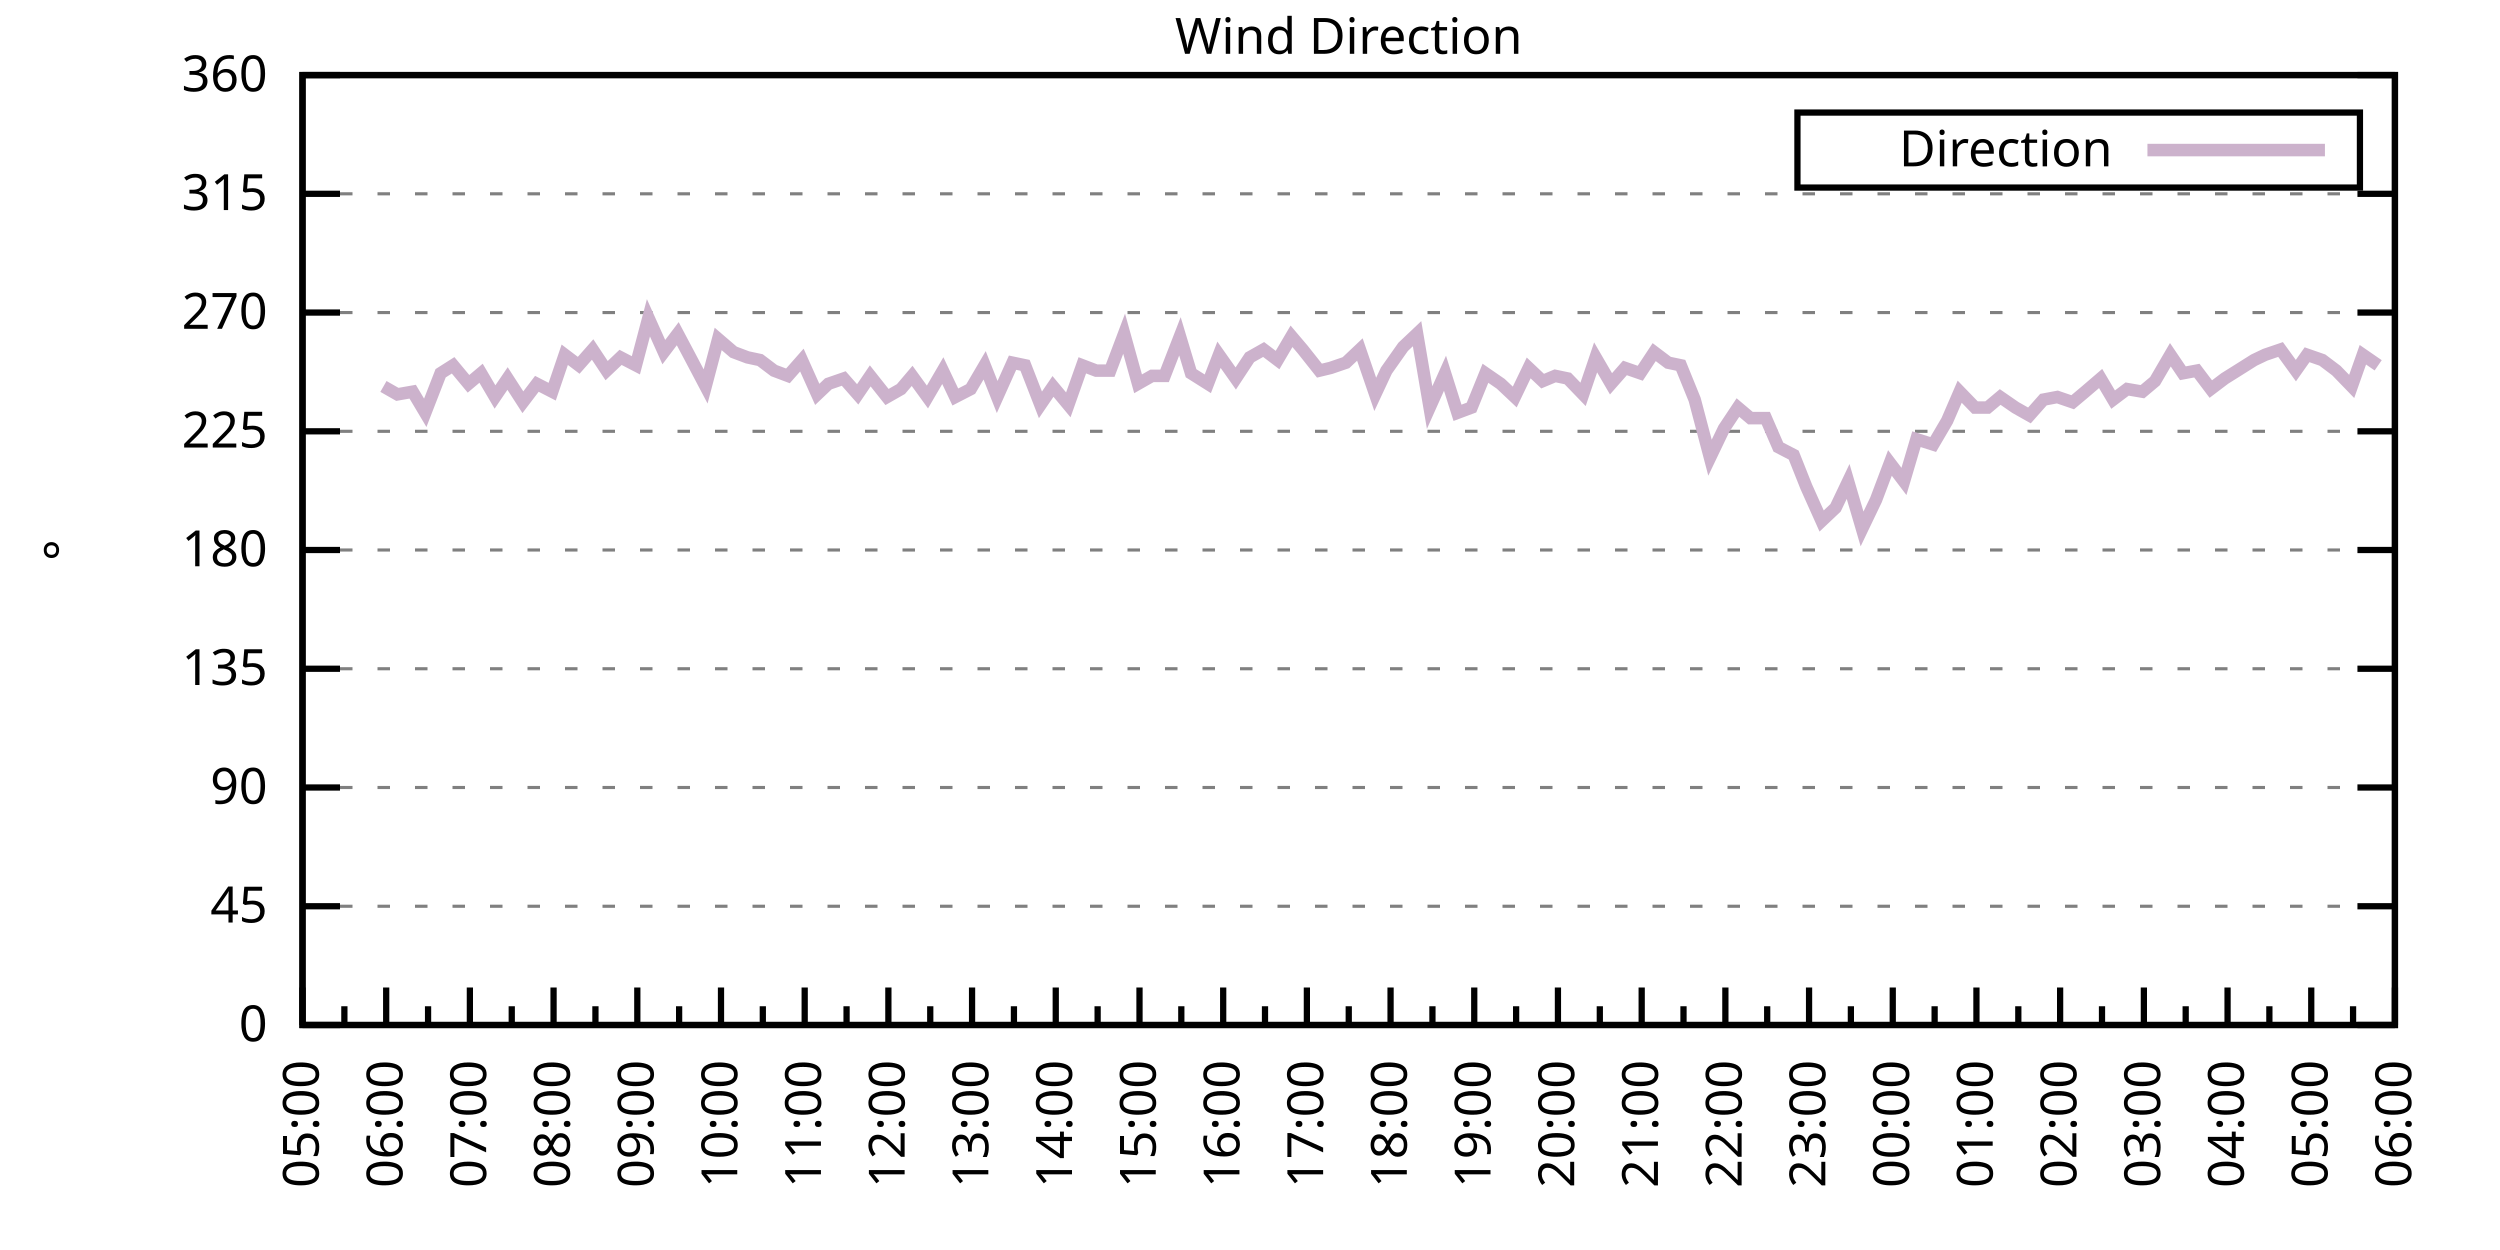
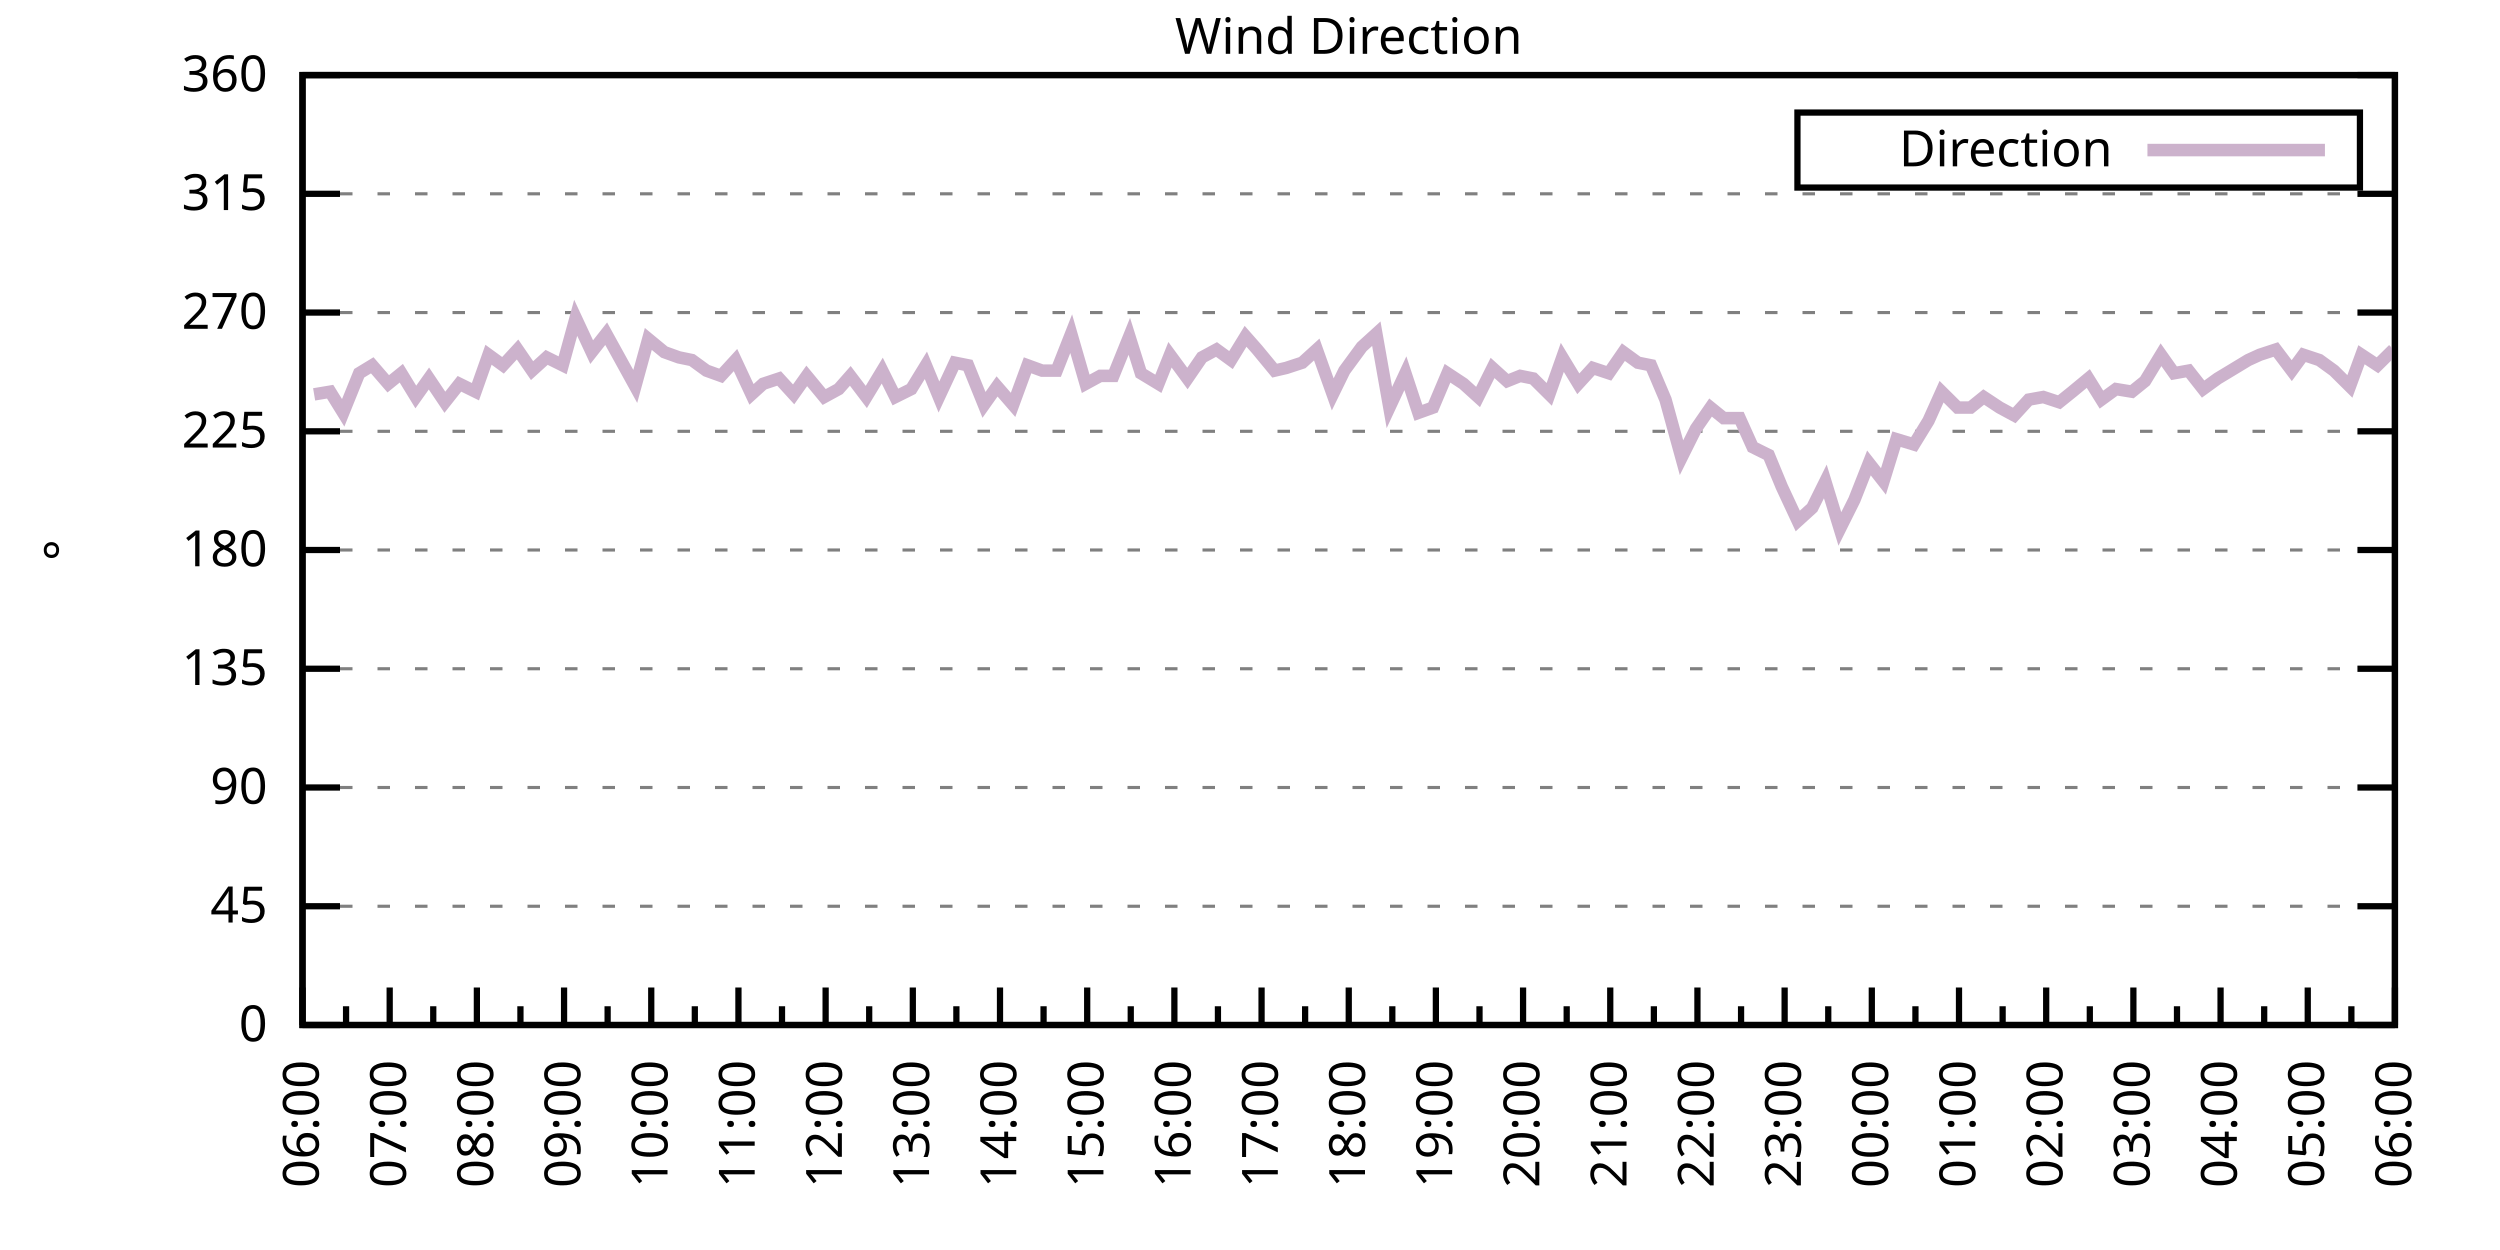
<svg xmlns="http://www.w3.org/2000/svg" xmlns:xlink="http://www.w3.org/1999/xlink" width="400" height="200" viewBox="0 0 400 200">
  <g id="gnuplot_canvas">
    <rect x="0" y="0" width="400" height="200" fill="none" />
    <defs>
      <circle id="gpDot" r="0.5" stroke-width="0.5" stroke="currentColor" />
      <path id="gpPt0" stroke-width="0.333" stroke="currentColor" d="M-1,0 h2 M0,-1 v2" />
      <path id="gpPt1" stroke-width="0.333" stroke="currentColor" d="M-1,-1 L1,1 M1,-1 L-1,1" />
      <path id="gpPt2" stroke-width="0.333" stroke="currentColor" d="M-1,0 L1,0 M0,-1 L0,1 M-1,-1 L1,1 M-1,1 L1,-1" />
      <rect id="gpPt3" stroke-width="0.333" stroke="currentColor" x="-1" y="-1" width="2" height="2" />
      <rect id="gpPt4" stroke-width="0.333" stroke="currentColor" fill="currentColor" x="-1" y="-1" width="2" height="2" />
      <circle id="gpPt5" stroke-width="0.333" stroke="currentColor" cx="0" cy="0" r="1" />
      <use xlink:href="#gpPt5" id="gpPt6" fill="currentColor" stroke="none" />
      <path id="gpPt7" stroke-width="0.333" stroke="currentColor" d="M0,-1.33 L-1.33,0.67 L1.33,0.67 z" />
      <use xlink:href="#gpPt7" id="gpPt8" fill="currentColor" stroke="none" />
      <use xlink:href="#gpPt7" id="gpPt9" stroke="currentColor" transform="rotate(180)" />
      <use xlink:href="#gpPt9" id="gpPt10" fill="currentColor" stroke="none" />
      <use xlink:href="#gpPt3" id="gpPt11" stroke="currentColor" transform="rotate(45)" />
      <use xlink:href="#gpPt11" id="gpPt12" fill="currentColor" stroke="none" />
      <path id="gpPt13" stroke-width="0.333" stroke="currentColor" d="M0,1.330 L1.265,0.411 L0.782,-1.067 L-0.782,-1.076 L-1.265,0.411 z" />
      <use xlink:href="#gpPt13" id="gpPt14" fill="currentColor" stroke="none" />
      <filter id="textbox" filterUnits="objectBoundingBox" x="0" y="0" height="1" width="1">
        <feFlood flood-color="white" flood-opacity="1" result="bgnd" />
        <feComposite in="SourceGraphic" in2="bgnd" operator="atop" />
      </filter>
      <filter id="greybox" filterUnits="objectBoundingBox" x="0" y="0" height="1" width="1">
        <feFlood flood-color="lightgrey" flood-opacity="1" result="grey" />
        <feComposite in="SourceGraphic" in2="grey" operator="atop" />
      </filter>
    </defs>
    <g fill="none" color="white" stroke="currentColor" stroke-width="1.00" stroke-linecap="butt" stroke-linejoin="miter">
</g>
    <g fill="none" color="black" stroke="currentColor" stroke-width="1.00" stroke-linecap="butt" stroke-linejoin="miter">
      <g stroke="none" shape-rendering="crispEdges">
        <polygon fill="rgb(255, 255, 255)" points="48.40,164.00 383.18,164.00 383.18,12.02 48.40,12.02 " />
      </g>
    </g>
    <g fill="none" color="black" stroke="currentColor" stroke-width="1.00" stroke-linecap="butt" stroke-linejoin="miter">
</g>
    <g fill="none" color="black" stroke="black" stroke-width="0.50" stroke-linecap="butt" stroke-linejoin="miter">
</g>
    <g fill="none" color="gray" stroke="currentColor" stroke-width="0.50" stroke-linecap="butt" stroke-linejoin="miter">
      <path stroke="gray" stroke-dasharray="2,4" class="gridline" d="M48.40,164.00 L383.19,164.00  " />
    </g>
    <g fill="none" color="gray" stroke="gray" stroke-width="1.00" stroke-linecap="butt" stroke-linejoin="miter">
</g>
    <g fill="none" color="black" stroke="currentColor" stroke-width="1.00" stroke-linecap="butt" stroke-linejoin="miter">
      <path stroke="black" d="M48.40,164.00 L54.40,164.00 M383.19,164.00 L377.19,164.00  " />
      <g transform="translate(42.80,166.60)" stroke="none" fill="black" font-family="Sans" font-size="8.00" text-anchor="end">
        <text>
          <tspan font-family="Sans"> 0</tspan>
        </text>
      </g>
    </g>
    <g fill="none" color="black" stroke="currentColor" stroke-width="1.00" stroke-linecap="butt" stroke-linejoin="miter">
</g>
    <g fill="none" color="black" stroke="black" stroke-width="0.50" stroke-linecap="butt" stroke-linejoin="miter">
</g>
    <g fill="none" color="gray" stroke="currentColor" stroke-width="0.50" stroke-linecap="butt" stroke-linejoin="miter">
      <path stroke="gray" stroke-dasharray="2,4" class="gridline" d="M48.40,145.00 L383.19,145.00  " />
    </g>
    <g fill="none" color="gray" stroke="gray" stroke-width="1.00" stroke-linecap="butt" stroke-linejoin="miter">
</g>
    <g fill="none" color="black" stroke="currentColor" stroke-width="1.00" stroke-linecap="butt" stroke-linejoin="miter">
      <path stroke="black" d="M48.40,145.00 L54.40,145.00 M383.19,145.00 L377.19,145.00  " />
      <g transform="translate(42.80,147.60)" stroke="none" fill="black" font-family="Sans" font-size="8.00" text-anchor="end">
        <text>
          <tspan font-family="Sans"> 45</tspan>
        </text>
      </g>
    </g>
    <g fill="none" color="black" stroke="currentColor" stroke-width="1.00" stroke-linecap="butt" stroke-linejoin="miter">
</g>
    <g fill="none" color="black" stroke="black" stroke-width="0.50" stroke-linecap="butt" stroke-linejoin="miter">
</g>
    <g fill="none" color="gray" stroke="currentColor" stroke-width="0.50" stroke-linecap="butt" stroke-linejoin="miter">
      <path stroke="gray" stroke-dasharray="2,4" class="gridline" d="M48.40,126.00 L383.19,126.00  " />
    </g>
    <g fill="none" color="gray" stroke="gray" stroke-width="1.00" stroke-linecap="butt" stroke-linejoin="miter">
</g>
    <g fill="none" color="black" stroke="currentColor" stroke-width="1.00" stroke-linecap="butt" stroke-linejoin="miter">
      <path stroke="black" d="M48.40,126.00 L54.40,126.00 M383.19,126.00 L377.19,126.00  " />
      <g transform="translate(42.80,128.60)" stroke="none" fill="black" font-family="Sans" font-size="8.00" text-anchor="end">
        <text>
          <tspan font-family="Sans"> 90</tspan>
        </text>
      </g>
    </g>
    <g fill="none" color="black" stroke="currentColor" stroke-width="1.00" stroke-linecap="butt" stroke-linejoin="miter">
</g>
    <g fill="none" color="black" stroke="black" stroke-width="0.50" stroke-linecap="butt" stroke-linejoin="miter">
</g>
    <g fill="none" color="gray" stroke="currentColor" stroke-width="0.50" stroke-linecap="butt" stroke-linejoin="miter">
      <path stroke="gray" stroke-dasharray="2,4" class="gridline" d="M48.40,107.00 L383.19,107.00  " />
    </g>
    <g fill="none" color="gray" stroke="gray" stroke-width="1.00" stroke-linecap="butt" stroke-linejoin="miter">
</g>
    <g fill="none" color="black" stroke="currentColor" stroke-width="1.00" stroke-linecap="butt" stroke-linejoin="miter">
      <path stroke="black" d="M48.40,107.00 L54.40,107.00 M383.19,107.00 L377.19,107.00  " />
      <g transform="translate(42.80,109.60)" stroke="none" fill="black" font-family="Sans" font-size="8.00" text-anchor="end">
        <text>
          <tspan font-family="Sans"> 135</tspan>
        </text>
      </g>
    </g>
    <g fill="none" color="black" stroke="currentColor" stroke-width="1.00" stroke-linecap="butt" stroke-linejoin="miter">
</g>
    <g fill="none" color="black" stroke="black" stroke-width="0.50" stroke-linecap="butt" stroke-linejoin="miter">
</g>
    <g fill="none" color="gray" stroke="currentColor" stroke-width="0.50" stroke-linecap="butt" stroke-linejoin="miter">
      <path stroke="gray" stroke-dasharray="2,4" class="gridline" d="M48.40,88.00 L383.19,88.00  " />
    </g>
    <g fill="none" color="gray" stroke="gray" stroke-width="1.00" stroke-linecap="butt" stroke-linejoin="miter">
</g>
    <g fill="none" color="black" stroke="currentColor" stroke-width="1.00" stroke-linecap="butt" stroke-linejoin="miter">
      <path stroke="black" d="M48.40,88.00 L54.40,88.00 M383.19,88.00 L377.19,88.00  " />
      <g transform="translate(42.80,90.60)" stroke="none" fill="black" font-family="Sans" font-size="8.00" text-anchor="end">
        <text>
          <tspan font-family="Sans"> 180</tspan>
        </text>
      </g>
    </g>
    <g fill="none" color="black" stroke="currentColor" stroke-width="1.00" stroke-linecap="butt" stroke-linejoin="miter">
</g>
    <g fill="none" color="black" stroke="black" stroke-width="0.50" stroke-linecap="butt" stroke-linejoin="miter">
</g>
    <g fill="none" color="gray" stroke="currentColor" stroke-width="0.50" stroke-linecap="butt" stroke-linejoin="miter">
      <path stroke="gray" stroke-dasharray="2,4" class="gridline" d="M48.40,69.01 L383.19,69.01  " />
    </g>
    <g fill="none" color="gray" stroke="gray" stroke-width="1.00" stroke-linecap="butt" stroke-linejoin="miter">
</g>
    <g fill="none" color="black" stroke="currentColor" stroke-width="1.00" stroke-linecap="butt" stroke-linejoin="miter">
      <path stroke="black" d="M48.40,69.01 L54.40,69.01 M383.19,69.01 L377.19,69.01  " />
      <g transform="translate(42.80,71.61)" stroke="none" fill="black" font-family="Sans" font-size="8.00" text-anchor="end">
        <text>
          <tspan font-family="Sans"> 225</tspan>
        </text>
      </g>
    </g>
    <g fill="none" color="black" stroke="currentColor" stroke-width="1.00" stroke-linecap="butt" stroke-linejoin="miter">
</g>
    <g fill="none" color="black" stroke="black" stroke-width="0.50" stroke-linecap="butt" stroke-linejoin="miter">
</g>
    <g fill="none" color="gray" stroke="currentColor" stroke-width="0.50" stroke-linecap="butt" stroke-linejoin="miter">
      <path stroke="gray" stroke-dasharray="2,4" class="gridline" d="M48.40,50.01 L383.19,50.01  " />
    </g>
    <g fill="none" color="gray" stroke="gray" stroke-width="1.00" stroke-linecap="butt" stroke-linejoin="miter">
</g>
    <g fill="none" color="black" stroke="currentColor" stroke-width="1.00" stroke-linecap="butt" stroke-linejoin="miter">
      <path stroke="black" d="M48.40,50.01 L54.40,50.01 M383.19,50.01 L377.19,50.01  " />
      <g transform="translate(42.80,52.61)" stroke="none" fill="black" font-family="Sans" font-size="8.00" text-anchor="end">
        <text>
          <tspan font-family="Sans"> 270</tspan>
        </text>
      </g>
    </g>
    <g fill="none" color="black" stroke="currentColor" stroke-width="1.00" stroke-linecap="butt" stroke-linejoin="miter">
</g>
    <g fill="none" color="black" stroke="black" stroke-width="0.50" stroke-linecap="butt" stroke-linejoin="miter">
</g>
    <g fill="none" color="gray" stroke="currentColor" stroke-width="0.50" stroke-linecap="butt" stroke-linejoin="miter">
      <path stroke="gray" stroke-dasharray="2,4" class="gridline" d="M48.40,31.01 L383.19,31.01  " />
    </g>
    <g fill="none" color="gray" stroke="gray" stroke-width="1.00" stroke-linecap="butt" stroke-linejoin="miter">
</g>
    <g fill="none" color="black" stroke="currentColor" stroke-width="1.00" stroke-linecap="butt" stroke-linejoin="miter">
      <path stroke="black" d="M48.40,31.01 L54.40,31.01 M383.19,31.01 L377.19,31.01  " />
      <g transform="translate(42.80,33.61)" stroke="none" fill="black" font-family="Sans" font-size="8.00" text-anchor="end">
        <text>
          <tspan font-family="Sans"> 315</tspan>
        </text>
      </g>
    </g>
    <g fill="none" color="black" stroke="currentColor" stroke-width="1.00" stroke-linecap="butt" stroke-linejoin="miter">
</g>
    <g fill="none" color="black" stroke="black" stroke-width="0.50" stroke-linecap="butt" stroke-linejoin="miter">
</g>
    <g fill="none" color="gray" stroke="currentColor" stroke-width="0.50" stroke-linecap="butt" stroke-linejoin="miter">
      <path stroke="gray" stroke-dasharray="2,4" class="gridline" d="M48.40,12.01 L383.19,12.01  " />
    </g>
    <g fill="none" color="gray" stroke="gray" stroke-width="1.00" stroke-linecap="butt" stroke-linejoin="miter">
</g>
    <g fill="none" color="black" stroke="currentColor" stroke-width="1.00" stroke-linecap="butt" stroke-linejoin="miter">
      <path stroke="black" d="M48.40,12.01 L54.40,12.01 M383.19,12.01 L377.19,12.01  " />
      <g transform="translate(42.80,14.61)" stroke="none" fill="black" font-family="Sans" font-size="8.00" text-anchor="end">
        <text>
          <tspan font-family="Sans"> 360</tspan>
        </text>
      </g>
    </g>
    <g fill="none" color="black" stroke="currentColor" stroke-width="1.00" stroke-linecap="butt" stroke-linejoin="miter">
      <path stroke="black" d="M48.40,164.00 L48.40,158.00  " />
      <g transform="translate(51.00,169.60) rotate(270)" stroke="none" fill="black" font-family="Sans" font-size="8.00" text-anchor="end">
        <text>
+           <tspan font-family="Sans">06:00</tspan>
+         </text>
+       </g>
+     </g>
+     <g fill="none" color="black" stroke="currentColor" stroke-width="1.00" stroke-linecap="butt" stroke-linejoin="miter">
+       <path stroke="black" d="M55.37,164.00 L55.37,161.00 M62.35,164.00 L62.35,158.00  " />
+       <g transform="translate(64.95,169.60) rotate(270)" stroke="none" fill="black" font-family="Sans" font-size="8.00" text-anchor="end">
+         <text>
+           <tspan font-family="Sans">07:00</tspan>
+         </text>
+       </g>
+     </g>
+     <g fill="none" color="black" stroke="currentColor" stroke-width="1.00" stroke-linecap="butt" stroke-linejoin="miter">
+       <path stroke="black" d="M69.32,164.00 L69.32,161.00 M76.30,164.00 L76.30,158.00  " />
+       <g transform="translate(78.90,169.60) rotate(270)" stroke="none" fill="black" font-family="Sans" font-size="8.00" text-anchor="end">
+         <text>
+           <tspan font-family="Sans">08:00</tspan>
+         </text>
+       </g>
+     </g>
+     <g fill="none" color="black" stroke="currentColor" stroke-width="1.00" stroke-linecap="butt" stroke-linejoin="miter">
+       <path stroke="black" d="M83.27,164.00 L83.27,161.00 M90.25,164.00 L90.25,158.00  " />
+       <g transform="translate(92.85,169.60) rotate(270)" stroke="none" fill="black" font-family="Sans" font-size="8.00" text-anchor="end">
+         <text>
+           <tspan font-family="Sans">09:00</tspan>
+         </text>
+       </g>
+     </g>
+     <g fill="none" color="black" stroke="currentColor" stroke-width="1.00" stroke-linecap="butt" stroke-linejoin="miter">
+       <path stroke="black" d="M97.22,164.00 L97.22,161.00 M104.20,164.00 L104.20,158.00  " />
+       <g transform="translate(106.80,169.60) rotate(270)" stroke="none" fill="black" font-family="Sans" font-size="8.00" text-anchor="end">
+         <text>
+           <tspan font-family="Sans">10:00</tspan>
+         </text>
+       </g>
+     </g>
+     <g fill="none" color="black" stroke="currentColor" stroke-width="1.00" stroke-linecap="butt" stroke-linejoin="miter">
+       <path stroke="black" d="M111.17,164.00 L111.17,161.00 M118.15,164.00 L118.15,158.00  " />
+       <g transform="translate(120.75,169.60) rotate(270)" stroke="none" fill="black" font-family="Sans" font-size="8.00" text-anchor="end">
+         <text>
+           <tspan font-family="Sans">11:00</tspan>
+         </text>
+       </g>
+     </g>
+     <g fill="none" color="black" stroke="currentColor" stroke-width="1.00" stroke-linecap="butt" stroke-linejoin="miter">
+       <path stroke="black" d="M125.12,164.00 L125.12,161.00 M132.10,164.00 L132.10,158.00  " />
+       <g transform="translate(134.70,169.60) rotate(270)" stroke="none" fill="black" font-family="Sans" font-size="8.00" text-anchor="end">
+         <text>
+           <tspan font-family="Sans">12:00</tspan>
+         </text>
+       </g>
+     </g>
+     <g fill="none" color="black" stroke="currentColor" stroke-width="1.00" stroke-linecap="butt" stroke-linejoin="miter">
+       <path stroke="black" d="M139.07,164.00 L139.07,161.00 M146.05,164.00 L146.05,158.00  " />
+       <g transform="translate(148.65,169.60) rotate(270)" stroke="none" fill="black" font-family="Sans" font-size="8.00" text-anchor="end">
+         <text>
+           <tspan font-family="Sans">13:00</tspan>
+         </text>
+       </g>
+     </g>
+     <g fill="none" color="black" stroke="currentColor" stroke-width="1.00" stroke-linecap="butt" stroke-linejoin="miter">
+       <path stroke="black" d="M153.02,164.00 L153.02,161.00 M160.00,164.00 L160.00,158.00  " />
+       <g transform="translate(162.60,169.60) rotate(270)" stroke="none" fill="black" font-family="Sans" font-size="8.00" text-anchor="end">
+         <text>
+           <tspan font-family="Sans">14:00</tspan>
+         </text>
+       </g>
+     </g>
+     <g fill="none" color="black" stroke="currentColor" stroke-width="1.00" stroke-linecap="butt" stroke-linejoin="miter">
+       <path stroke="black" d="M166.97,164.00 L166.97,161.00 M173.95,164.00 L173.95,158.00  " />
+       <g transform="translate(176.55,169.60) rotate(270)" stroke="none" fill="black" font-family="Sans" font-size="8.00" text-anchor="end">
+         <text>
+           <tspan font-family="Sans">15:00</tspan>
+         </text>
+       </g>
+     </g>
+     <g fill="none" color="black" stroke="currentColor" stroke-width="1.00" stroke-linecap="butt" stroke-linejoin="miter">
+       <path stroke="black" d="M180.92,164.00 L180.92,161.00 M187.90,164.00 L187.90,158.00  " />
+       <g transform="translate(190.50,169.60) rotate(270)" stroke="none" fill="black" font-family="Sans" font-size="8.00" text-anchor="end">
+         <text>
+           <tspan font-family="Sans">16:00</tspan>
+         </text>
+       </g>
+     </g>
+     <g fill="none" color="black" stroke="currentColor" stroke-width="1.00" stroke-linecap="butt" stroke-linejoin="miter">
+       <path stroke="black" d="M194.87,164.00 L194.87,161.00 M201.85,164.00 L201.85,158.00  " />
+       <g transform="translate(204.45,169.60) rotate(270)" stroke="none" fill="black" font-family="Sans" font-size="8.00" text-anchor="end">
+         <text>
+           <tspan font-family="Sans">17:00</tspan>
+         </text>
+       </g>
+     </g>
+     <g fill="none" color="black" stroke="currentColor" stroke-width="1.00" stroke-linecap="butt" stroke-linejoin="miter">
+       <path stroke="black" d="M208.82,164.00 L208.82,161.00 M215.80,164.00 L215.80,158.00  " />
+       <g transform="translate(218.40,169.60) rotate(270)" stroke="none" fill="black" font-family="Sans" font-size="8.00" text-anchor="end">
+         <text>
+           <tspan font-family="Sans">18:00</tspan>
+         </text>
+       </g>
+     </g>
+     <g fill="none" color="black" stroke="currentColor" stroke-width="1.00" stroke-linecap="butt" stroke-linejoin="miter">
+       <path stroke="black" d="M222.77,164.00 L222.77,161.00 M229.74,164.00 L229.74,158.00  " />
+       <g transform="translate(232.34,169.60) rotate(270)" stroke="none" fill="black" font-family="Sans" font-size="8.00" text-anchor="end">
+         <text>
+           <tspan font-family="Sans">19:00</tspan>
+         </text>
+       </g>
+     </g>
+     <g fill="none" color="black" stroke="currentColor" stroke-width="1.00" stroke-linecap="butt" stroke-linejoin="miter">
+       <path stroke="black" d="M236.72,164.00 L236.72,161.00 M243.69,164.00 L243.69,158.00  " />
+       <g transform="translate(246.29,169.60) rotate(270)" stroke="none" fill="black" font-family="Sans" font-size="8.00" text-anchor="end">
+         <text>
+           <tspan font-family="Sans">20:00</tspan>
+         </text>
+       </g>
+     </g>
+     <g fill="none" color="black" stroke="currentColor" stroke-width="1.00" stroke-linecap="butt" stroke-linejoin="miter">
+       <path stroke="black" d="M250.67,164.00 L250.67,161.00 M257.64,164.00 L257.64,158.00  " />
+       <g transform="translate(260.24,169.60) rotate(270)" stroke="none" fill="black" font-family="Sans" font-size="8.00" text-anchor="end">
+         <text>
+           <tspan font-family="Sans">21:00</tspan>
+         </text>
+       </g>
+     </g>
+     <g fill="none" color="black" stroke="currentColor" stroke-width="1.00" stroke-linecap="butt" stroke-linejoin="miter">
+       <path stroke="black" d="M264.62,164.00 L264.62,161.00 M271.59,164.00 L271.59,158.00  " />
+       <g transform="translate(274.19,169.60) rotate(270)" stroke="none" fill="black" font-family="Sans" font-size="8.00" text-anchor="end">
+         <text>
+           <tspan font-family="Sans">22:00</tspan>
+         </text>
+       </g>
+     </g>
+     <g fill="none" color="black" stroke="currentColor" stroke-width="1.00" stroke-linecap="butt" stroke-linejoin="miter">
+       <path stroke="black" d="M278.57,164.00 L278.57,161.00 M285.54,164.00 L285.54,158.00  " />
+       <g transform="translate(288.14,169.60) rotate(270)" stroke="none" fill="black" font-family="Sans" font-size="8.00" text-anchor="end">
+         <text>
+           <tspan font-family="Sans">23:00</tspan>
+         </text>
+       </g>
+     </g>
+     <g fill="none" color="black" stroke="currentColor" stroke-width="1.00" stroke-linecap="butt" stroke-linejoin="miter">
+       <path stroke="black" d="M292.52,164.00 L292.52,161.00 M299.49,164.00 L299.49,158.00  " />
+       <g transform="translate(302.09,169.60) rotate(270)" stroke="none" fill="black" font-family="Sans" font-size="8.00" text-anchor="end">
+         <text>
+           <tspan font-family="Sans">00:00</tspan>
+         </text>
+       </g>
+     </g>
+     <g fill="none" color="black" stroke="currentColor" stroke-width="1.00" stroke-linecap="butt" stroke-linejoin="miter">
+       <path stroke="black" d="M306.47,164.00 L306.47,161.00 M313.44,164.00 L313.44,158.00  " />
+       <g transform="translate(316.04,169.60) rotate(270)" stroke="none" fill="black" font-family="Sans" font-size="8.00" text-anchor="end">
+         <text>
+           <tspan font-family="Sans">01:00</tspan>
+         </text>
+       </g>
+     </g>
+     <g fill="none" color="black" stroke="currentColor" stroke-width="1.00" stroke-linecap="butt" stroke-linejoin="miter">
+       <path stroke="black" d="M320.42,164.00 L320.42,161.00 M327.39,164.00 L327.39,158.00  " />
+       <g transform="translate(329.99,169.60) rotate(270)" stroke="none" fill="black" font-family="Sans" font-size="8.00" text-anchor="end">
+         <text>
+           <tspan font-family="Sans">02:00</tspan>
+         </text>
+       </g>
+     </g>
+     <g fill="none" color="black" stroke="currentColor" stroke-width="1.00" stroke-linecap="butt" stroke-linejoin="miter">
+       <path stroke="black" d="M334.37,164.00 L334.37,161.00 M341.34,164.00 L341.34,158.00  " />
+       <g transform="translate(343.94,169.60) rotate(270)" stroke="none" fill="black" font-family="Sans" font-size="8.00" text-anchor="end">
+         <text>
+           <tspan font-family="Sans">03:00</tspan>
+         </text>
+       </g>
+     </g>
+     <g fill="none" color="black" stroke="currentColor" stroke-width="1.00" stroke-linecap="butt" stroke-linejoin="miter">
+       <path stroke="black" d="M348.32,164.00 L348.32,161.00 M355.29,164.00 L355.29,158.00  " />
+       <g transform="translate(357.89,169.60) rotate(270)" stroke="none" fill="black" font-family="Sans" font-size="8.00" text-anchor="end">
+         <text>
+           <tspan font-family="Sans">04:00</tspan>
+         </text>
+       </g>
+     </g>
+     <g fill="none" color="black" stroke="currentColor" stroke-width="1.00" stroke-linecap="butt" stroke-linejoin="miter">
+       <path stroke="black" d="M362.27,164.00 L362.27,161.00 M369.24,164.00 L369.24,158.00  " />
+       <g transform="translate(371.84,169.60) rotate(270)" stroke="none" fill="black" font-family="Sans" font-size="8.00" text-anchor="end">
+         <text>
          <tspan font-family="Sans">05:00</tspan>
        </text>
      </g>
    </g>
    <g fill="none" color="black" stroke="currentColor" stroke-width="1.00" stroke-linecap="butt" stroke-linejoin="miter">
-       <path stroke="black" d="M55.10,164.00 L55.10,161.00 M61.79,164.00 L61.79,158.00  " />
-       <g transform="translate(64.39,169.60) rotate(270)" stroke="none" fill="black" font-family="Sans" font-size="8.00" text-anchor="end">
-         <text>
-           <tspan font-family="Sans">06:00</tspan>
-         </text>
-       </g>
-     </g>
-     <g fill="none" color="black" stroke="currentColor" stroke-width="1.00" stroke-linecap="butt" stroke-linejoin="miter">
-       <path stroke="black" d="M68.49,164.00 L68.49,161.00 M75.18,164.00 L75.18,158.00  " />
-       <g transform="translate(77.78,169.60) rotate(270)" stroke="none" fill="black" font-family="Sans" font-size="8.00" text-anchor="end">
-         <text>
-           <tspan font-family="Sans">07:00</tspan>
-         </text>
-       </g>
-     </g>
-     <g fill="none" color="black" stroke="currentColor" stroke-width="1.00" stroke-linecap="butt" stroke-linejoin="miter">
-       <path stroke="black" d="M81.88,164.00 L81.88,161.00 M88.57,164.00 L88.57,158.00  " />
-       <g transform="translate(91.17,169.60) rotate(270)" stroke="none" fill="black" font-family="Sans" font-size="8.00" text-anchor="end">
-         <text>
-           <tspan font-family="Sans">08:00</tspan>
-         </text>
-       </g>
-     </g>
-     <g fill="none" color="black" stroke="currentColor" stroke-width="1.00" stroke-linecap="butt" stroke-linejoin="miter">
-       <path stroke="black" d="M95.27,164.00 L95.27,161.00 M101.97,164.00 L101.97,158.00  " />
-       <g transform="translate(104.57,169.60) rotate(270)" stroke="none" fill="black" font-family="Sans" font-size="8.00" text-anchor="end">
-         <text>
-           <tspan font-family="Sans">09:00</tspan>
-         </text>
-       </g>
-     </g>
-     <g fill="none" color="black" stroke="currentColor" stroke-width="1.00" stroke-linecap="butt" stroke-linejoin="miter">
-       <path stroke="black" d="M108.66,164.00 L108.66,161.00 M115.36,164.00 L115.36,158.00  " />
-       <g transform="translate(117.96,169.60) rotate(270)" stroke="none" fill="black" font-family="Sans" font-size="8.00" text-anchor="end">
-         <text>
-           <tspan font-family="Sans">10:00</tspan>
-         </text>
-       </g>
-     </g>
-     <g fill="none" color="black" stroke="currentColor" stroke-width="1.00" stroke-linecap="butt" stroke-linejoin="miter">
-       <path stroke="black" d="M122.05,164.00 L122.05,161.00 M128.75,164.00 L128.75,158.00  " />
-       <g transform="translate(131.35,169.60) rotate(270)" stroke="none" fill="black" font-family="Sans" font-size="8.00" text-anchor="end">
-         <text>
-           <tspan font-family="Sans">11:00</tspan>
-         </text>
-       </g>
-     </g>
-     <g fill="none" color="black" stroke="currentColor" stroke-width="1.00" stroke-linecap="butt" stroke-linejoin="miter">
-       <path stroke="black" d="M135.45,164.00 L135.45,161.00 M142.14,164.00 L142.14,158.00  " />
-       <g transform="translate(144.74,169.60) rotate(270)" stroke="none" fill="black" font-family="Sans" font-size="8.00" text-anchor="end">
-         <text>
-           <tspan font-family="Sans">12:00</tspan>
-         </text>
-       </g>
-     </g>
-     <g fill="none" color="black" stroke="currentColor" stroke-width="1.00" stroke-linecap="butt" stroke-linejoin="miter">
-       <path stroke="black" d="M148.84,164.00 L148.84,161.00 M155.53,164.00 L155.53,158.00  " />
-       <g transform="translate(158.13,169.60) rotate(270)" stroke="none" fill="black" font-family="Sans" font-size="8.00" text-anchor="end">
-         <text>
-           <tspan font-family="Sans">13:00</tspan>
-         </text>
-       </g>
-     </g>
-     <g fill="none" color="black" stroke="currentColor" stroke-width="1.00" stroke-linecap="butt" stroke-linejoin="miter">
-       <path stroke="black" d="M162.23,164.00 L162.23,161.00 M168.92,164.00 L168.92,158.00  " />
-       <g transform="translate(171.52,169.60) rotate(270)" stroke="none" fill="black" font-family="Sans" font-size="8.00" text-anchor="end">
-         <text>
-           <tspan font-family="Sans">14:00</tspan>
-         </text>
-       </g>
-     </g>
-     <g fill="none" color="black" stroke="currentColor" stroke-width="1.00" stroke-linecap="butt" stroke-linejoin="miter">
-       <path stroke="black" d="M175.62,164.00 L175.62,161.00 M182.32,164.00 L182.32,158.00  " />
-       <g transform="translate(184.92,169.60) rotate(270)" stroke="none" fill="black" font-family="Sans" font-size="8.00" text-anchor="end">
-         <text>
-           <tspan font-family="Sans">15:00</tspan>
-         </text>
-       </g>
-     </g>
-     <g fill="none" color="black" stroke="currentColor" stroke-width="1.00" stroke-linecap="butt" stroke-linejoin="miter">
-       <path stroke="black" d="M189.01,164.00 L189.01,161.00 M195.71,164.00 L195.71,158.00  " />
-       <g transform="translate(198.31,169.60) rotate(270)" stroke="none" fill="black" font-family="Sans" font-size="8.00" text-anchor="end">
-         <text>
-           <tspan font-family="Sans">16:00</tspan>
-         </text>
-       </g>
-     </g>
-     <g fill="none" color="black" stroke="currentColor" stroke-width="1.00" stroke-linecap="butt" stroke-linejoin="miter">
-       <path stroke="black" d="M202.40,164.00 L202.40,161.00 M209.10,164.00 L209.10,158.00  " />
-       <g transform="translate(211.70,169.60) rotate(270)" stroke="none" fill="black" font-family="Sans" font-size="8.00" text-anchor="end">
-         <text>
-           <tspan font-family="Sans">17:00</tspan>
-         </text>
-       </g>
-     </g>
-     <g fill="none" color="black" stroke="currentColor" stroke-width="1.00" stroke-linecap="butt" stroke-linejoin="miter">
-       <path stroke="black" d="M215.80,164.00 L215.80,161.00 M222.49,164.00 L222.49,158.00  " />
-       <g transform="translate(225.09,169.60) rotate(270)" stroke="none" fill="black" font-family="Sans" font-size="8.00" text-anchor="end">
-         <text>
-           <tspan font-family="Sans">18:00</tspan>
-         </text>
-       </g>
-     </g>
-     <g fill="none" color="black" stroke="currentColor" stroke-width="1.00" stroke-linecap="butt" stroke-linejoin="miter">
-       <path stroke="black" d="M229.19,164.00 L229.19,161.00 M235.88,164.00 L235.88,158.00  " />
-       <g transform="translate(238.48,169.60) rotate(270)" stroke="none" fill="black" font-family="Sans" font-size="8.00" text-anchor="end">
-         <text>
-           <tspan font-family="Sans">19:00</tspan>
-         </text>
-       </g>
-     </g>
-     <g fill="none" color="black" stroke="currentColor" stroke-width="1.00" stroke-linecap="butt" stroke-linejoin="miter">
-       <path stroke="black" d="M242.58,164.00 L242.58,161.00 M249.27,164.00 L249.27,158.00  " />
-       <g transform="translate(251.87,169.60) rotate(270)" stroke="none" fill="black" font-family="Sans" font-size="8.00" text-anchor="end">
-         <text>
-           <tspan font-family="Sans">20:00</tspan>
-         </text>
-       </g>
-     </g>
-     <g fill="none" color="black" stroke="currentColor" stroke-width="1.00" stroke-linecap="butt" stroke-linejoin="miter">
-       <path stroke="black" d="M255.97,164.00 L255.97,161.00 M262.67,164.00 L262.67,158.00  " />
-       <g transform="translate(265.27,169.60) rotate(270)" stroke="none" fill="black" font-family="Sans" font-size="8.00" text-anchor="end">
-         <text>
-           <tspan font-family="Sans">21:00</tspan>
-         </text>
-       </g>
-     </g>
-     <g fill="none" color="black" stroke="currentColor" stroke-width="1.00" stroke-linecap="butt" stroke-linejoin="miter">
-       <path stroke="black" d="M269.36,164.00 L269.36,161.00 M276.06,164.00 L276.06,158.00  " />
-       <g transform="translate(278.66,169.60) rotate(270)" stroke="none" fill="black" font-family="Sans" font-size="8.00" text-anchor="end">
-         <text>
-           <tspan font-family="Sans">22:00</tspan>
-         </text>
-       </g>
-     </g>
-     <g fill="none" color="black" stroke="currentColor" stroke-width="1.00" stroke-linecap="butt" stroke-linejoin="miter">
-       <path stroke="black" d="M282.75,164.00 L282.75,161.00 M289.45,164.00 L289.45,158.00  " />
-       <g transform="translate(292.05,169.60) rotate(270)" stroke="none" fill="black" font-family="Sans" font-size="8.00" text-anchor="end">
-         <text>
-           <tspan font-family="Sans">23:00</tspan>
-         </text>
-       </g>
-     </g>
-     <g fill="none" color="black" stroke="currentColor" stroke-width="1.00" stroke-linecap="butt" stroke-linejoin="miter">
-       <path stroke="black" d="M296.14,164.00 L296.14,161.00 M302.84,164.00 L302.84,158.00  " />
-       <g transform="translate(305.44,169.60) rotate(270)" stroke="none" fill="black" font-family="Sans" font-size="8.00" text-anchor="end">
-         <text>
-           <tspan font-family="Sans">00:00</tspan>
-         </text>
-       </g>
-     </g>
-     <g fill="none" color="black" stroke="currentColor" stroke-width="1.00" stroke-linecap="butt" stroke-linejoin="miter">
-       <path stroke="black" d="M309.54,164.00 L309.54,161.00 M316.23,164.00 L316.23,158.00  " />
-       <g transform="translate(318.83,169.60) rotate(270)" stroke="none" fill="black" font-family="Sans" font-size="8.00" text-anchor="end">
-         <text>
-           <tspan font-family="Sans">01:00</tspan>
-         </text>
-       </g>
-     </g>
-     <g fill="none" color="black" stroke="currentColor" stroke-width="1.00" stroke-linecap="butt" stroke-linejoin="miter">
-       <path stroke="black" d="M322.93,164.00 L322.93,161.00 M329.62,164.00 L329.62,158.00  " />
-       <g transform="translate(332.22,169.60) rotate(270)" stroke="none" fill="black" font-family="Sans" font-size="8.00" text-anchor="end">
-         <text>
-           <tspan font-family="Sans">02:00</tspan>
-         </text>
-       </g>
-     </g>
-     <g fill="none" color="black" stroke="currentColor" stroke-width="1.00" stroke-linecap="butt" stroke-linejoin="miter">
-       <path stroke="black" d="M336.32,164.00 L336.32,161.00 M343.02,164.00 L343.02,158.00  " />
-       <g transform="translate(345.62,169.60) rotate(270)" stroke="none" fill="black" font-family="Sans" font-size="8.00" text-anchor="end">
-         <text>
-           <tspan font-family="Sans">03:00</tspan>
-         </text>
-       </g>
-     </g>
-     <g fill="none" color="black" stroke="currentColor" stroke-width="1.00" stroke-linecap="butt" stroke-linejoin="miter">
-       <path stroke="black" d="M349.71,164.00 L349.71,161.00 M356.41,164.00 L356.41,158.00  " />
-       <g transform="translate(359.01,169.60) rotate(270)" stroke="none" fill="black" font-family="Sans" font-size="8.00" text-anchor="end">
-         <text>
-           <tspan font-family="Sans">04:00</tspan>
-         </text>
-       </g>
-     </g>
-     <g fill="none" color="black" stroke="currentColor" stroke-width="1.00" stroke-linecap="butt" stroke-linejoin="miter">
-       <path stroke="black" d="M363.10,164.00 L363.10,161.00 M369.80,164.00 L369.80,158.00  " />
-       <g transform="translate(372.40,169.60) rotate(270)" stroke="none" fill="black" font-family="Sans" font-size="8.00" text-anchor="end">
-         <text>
-           <tspan font-family="Sans">05:00</tspan>
-         </text>
-       </g>
-     </g>
-     <g fill="none" color="black" stroke="currentColor" stroke-width="1.00" stroke-linecap="butt" stroke-linejoin="miter">
-       <path stroke="black" d="M376.49,164.00 L376.49,161.00 M383.19,164.00 L383.19,158.00  " />
+       <path stroke="black" d="M376.22,164.00 L376.22,161.00 M383.19,164.00 L383.19,158.00  " />
      <g transform="translate(385.79,169.60) rotate(270)" stroke="none" fill="black" font-family="Sans" font-size="8.00" text-anchor="end">
        <text>
          <tspan font-family="Sans">06:00</tspan>
        </text>
      </g>
    </g>
    <g fill="none" color="black" stroke="currentColor" stroke-width="1.00" stroke-linecap="butt" stroke-linejoin="miter">
</g>
    <g fill="none" color="black" stroke="currentColor" stroke-width="1.00" stroke-linecap="butt" stroke-linejoin="miter">
      <path stroke="black" d="M48.40,12.01 L48.40,164.00 L383.19,164.00 L383.19,12.01 L48.40,12.01 Z  " />
    </g>
    <g fill="none" color="black" stroke="currentColor" stroke-width="1.00" stroke-linecap="butt" stroke-linejoin="miter">
      <g transform="translate(12.80,88.01) rotate(270)" stroke="none" fill="black" font-family="Sans" font-size="8.00" text-anchor="middle">
        <text>
          <tspan font-family="Sans">°</tspan>
        </text>
      </g>
    </g>
    <g fill="none" color="black" stroke="currentColor" stroke-width="1.00" stroke-linecap="butt" stroke-linejoin="miter">
</g>
    <g fill="none" color="black" stroke="currentColor" stroke-width="1.00" stroke-linecap="butt" stroke-linejoin="miter">
      <path stroke="black" d="M287.59,30.01 L287.59,18.01 L377.59,18.01 L377.59,30.01 L287.59,30.01 Z  " />
    </g>
    <g id="Wind_direction_plot_1">
      <g fill="none" color="white" stroke="black" stroke-width="2.00" stroke-linecap="butt" stroke-linejoin="miter">
</g>
      <g fill="none" color="black" stroke="currentColor" stroke-width="2.00" stroke-linecap="butt" stroke-linejoin="miter">
        <g transform="translate(337.99,26.61)" stroke="none" fill="black" font-family="Sans" font-size="8.00" text-anchor="end">
          <text>
            <tspan font-family="Sans">Direction</tspan>
          </text>
        </g>
      </g>
      <g fill="none" color="black" stroke="currentColor" stroke-width="2.00" stroke-linecap="butt" stroke-linejoin="miter">
-         <path stroke="rgb(204, 178, 204)" d="M343.59,24.01 L371.99,24.01 M61.35,61.83 L63.58,63.10 L66.03,62.67 L68.04,66.05 L70.50,59.72 L72.50,58.45   L74.96,61.41 L76.97,59.72 L79.20,63.52 L81.21,60.56 L83.66,64.36 L85.90,61.41 L88.35,62.67 L90.36,56.76   L92.59,58.45 L94.82,55.92 L97.06,59.30 L99.29,57.18 L101.74,58.45 L103.75,50.85 L106.21,56.34 L108.44,53.39   L110.45,57.18 L112.90,61.83 L114.91,54.23 L117.37,56.34 L119.60,57.18 L121.61,57.61 L123.84,59.30 L126.07,60.14   L128.30,57.61 L130.76,63.10 L132.54,61.41 L135.00,60.56 L137.23,63.10 L139.24,60.14 L141.92,63.52 L144.15,62.25   L145.94,60.14 L148.39,63.52 L150.85,59.30 L152.85,63.52 L155.31,62.25 L157.54,58.45 L159.55,63.52 L162.01,58.03   L164.01,58.45 L166.47,64.78 L168.48,61.83 L170.93,64.78 L173.17,58.45 L175.40,59.30 L177.63,59.30 L179.86,53.39   L182.09,61.41 L184.32,60.14 L186.33,60.14 L188.79,53.81 L190.57,59.72 L193.25,61.41 L195.04,56.76 L197.72,60.56   L199.95,57.18 L202.18,55.92 L204.41,57.61 L206.64,53.81 L208.43,55.92 L211.11,59.30 L212.89,58.87 L215.35,58.03   L217.58,55.92 L220.04,63.10 L221.82,59.30 L224.50,55.50 L226.73,53.39 L228.74,65.21 L231.20,59.72 L233.20,66.05   L235.44,65.21 L237.67,59.72 L240.12,61.41 L242.36,63.52 L244.59,58.87 L246.82,60.98 L248.83,60.14 L250.84,60.56   L253.29,63.10 L255.30,57.18 L257.76,61.41 L259.99,58.87 L262.44,59.72 L264.67,56.34 L266.91,58.03 L268.92,58.45   L271.15,63.94 L273.60,73.23 L275.83,68.58 L278.07,65.21 L280.07,66.90 L282.53,66.90 L284.54,71.54 L286.99,72.81   L289.00,77.87 L291.46,83.36 L293.69,81.25 L295.70,77.03 L297.93,84.63 L300.16,79.98 L302.39,74.07 L304.63,77.03   L306.63,70.27 L309.31,71.12 L311.54,67.32 L313.55,62.67 L316.01,65.21 L318.02,65.21 L320.03,63.52 L322.48,65.21   L324.71,66.47 L326.95,63.94 L329.18,63.52 L331.63,64.36 L333.64,62.67 L336.10,60.56 L338.10,63.94 L340.34,62.25   L342.79,62.67 L344.80,60.98 L347.26,56.76 L349.26,59.72 L351.50,59.30 L353.73,62.25 L355.96,60.56 L357.97,59.30   L360.65,57.61 L362.43,56.76 L364.89,55.92 L367.34,59.30 L369.13,56.76 L371.58,57.61 L373.82,59.30 L376.27,61.83   L378.06,56.76 L380.51,58.45  " />
+         <path stroke="rgb(204, 178, 204)" d="M343.59,24.01 L371.99,24.01 M50.26,63.10 L52.82,62.67 L54.91,66.05 L57.47,59.72 L59.56,58.45 L62.12,61.41   L64.21,59.72 L66.53,63.52 L68.63,60.56 L71.18,64.36 L73.51,61.41 L76.07,62.67 L78.16,56.76 L80.48,58.45   L82.81,55.92 L85.13,59.30 L87.46,57.18 L90.02,58.45 L92.11,50.85 L94.67,56.34 L96.99,53.39 L99.08,57.18   L101.64,61.83 L103.73,54.23 L106.29,56.34 L108.62,57.18 L110.71,57.61 L113.03,59.30 L115.36,60.14 L117.68,57.61   L120.24,63.10 L122.10,61.41 L124.66,60.56 L126.98,63.10 L129.08,60.14 L131.87,63.52 L134.19,62.25 L136.05,60.14   L138.61,63.52 L141.16,59.30 L143.26,63.52 L145.81,62.25 L148.14,58.45 L150.23,63.52 L152.79,58.03 L154.88,58.45   L157.44,64.78 L159.53,61.83 L162.09,64.78 L164.41,58.45 L166.74,59.30 L169.06,59.30 L171.39,53.39 L173.71,61.41   L176.04,60.14 L178.13,60.14 L180.69,53.81 L182.55,59.72 L185.34,61.41 L187.20,56.76 L189.99,60.56 L192.31,57.18   L194.64,55.92 L196.96,57.61 L199.29,53.81 L201.15,55.92 L203.94,59.30 L205.80,58.87 L208.36,58.03 L210.68,55.92   L213.24,63.10 L215.10,59.30 L217.89,55.50 L220.21,53.39 L222.30,65.21 L224.86,59.72 L226.95,66.05 L229.28,65.21   L231.60,59.72 L234.16,61.41 L236.49,63.52 L238.81,58.87 L241.14,60.98 L243.23,60.14 L245.32,60.56 L247.88,63.10   L249.97,57.18 L252.53,61.41 L254.85,58.87 L257.41,59.72 L259.74,56.34 L262.06,58.03 L264.15,58.45 L266.48,63.94   L269.04,73.23 L271.36,68.58 L273.69,65.21 L275.78,66.90 L278.34,66.90 L280.43,71.54 L282.99,72.81 L285.08,77.87   L287.64,83.36 L289.96,81.25 L292.05,77.03 L294.38,84.63 L296.70,79.98 L299.03,74.07 L301.35,77.03 L303.44,70.27   L306.23,71.12 L308.56,67.32 L310.65,62.67 L313.21,65.21 L315.30,65.21 L317.39,63.52 L319.95,65.21 L322.28,66.47   L324.60,63.94 L326.93,63.52 L329.48,64.36 L331.58,62.67 L334.13,60.56 L336.23,63.94 L338.55,62.25 L341.11,62.67   L343.20,60.98 L345.76,56.76 L347.85,59.72 L350.18,59.30 L352.50,62.25 L354.83,60.56 L356.92,59.30 L359.71,57.61   L361.57,56.76 L364.13,55.92 L366.68,59.30 L368.54,56.76 L371.10,57.61 L373.43,59.30 L375.98,61.83 L377.84,56.76   L380.40,58.45 L382.96,55.92  " />
      </g>
    </g>
    <g fill="none" color="black" stroke="currentColor" stroke-width="2.00" stroke-linecap="butt" stroke-linejoin="miter">
</g>
    <g fill="none" color="black" stroke="black" stroke-width="1.00" stroke-linecap="butt" stroke-linejoin="miter">
</g>
    <g fill="none" color="black" stroke="currentColor" stroke-width="1.00" stroke-linecap="butt" stroke-linejoin="miter">
      <path stroke="black" d="M48.40,12.01 L48.40,164.00 L383.19,164.00 L383.19,12.01 L48.40,12.01 Z  " />
    </g>
    <g fill="none" color="black" stroke="currentColor" stroke-width="1.00" stroke-linecap="butt" stroke-linejoin="miter">
      <g transform="translate(215.79,8.61)" stroke="none" fill="black" font-family="Sans" font-size="8.00" text-anchor="middle">
        <text>
          <tspan font-family="Sans">Wind Direction</tspan>
        </text>
      </g>
    </g>
    <g fill="none" color="black" stroke="currentColor" stroke-width="1.00" stroke-linecap="butt" stroke-linejoin="miter">
</g>
  </g>
</svg>
